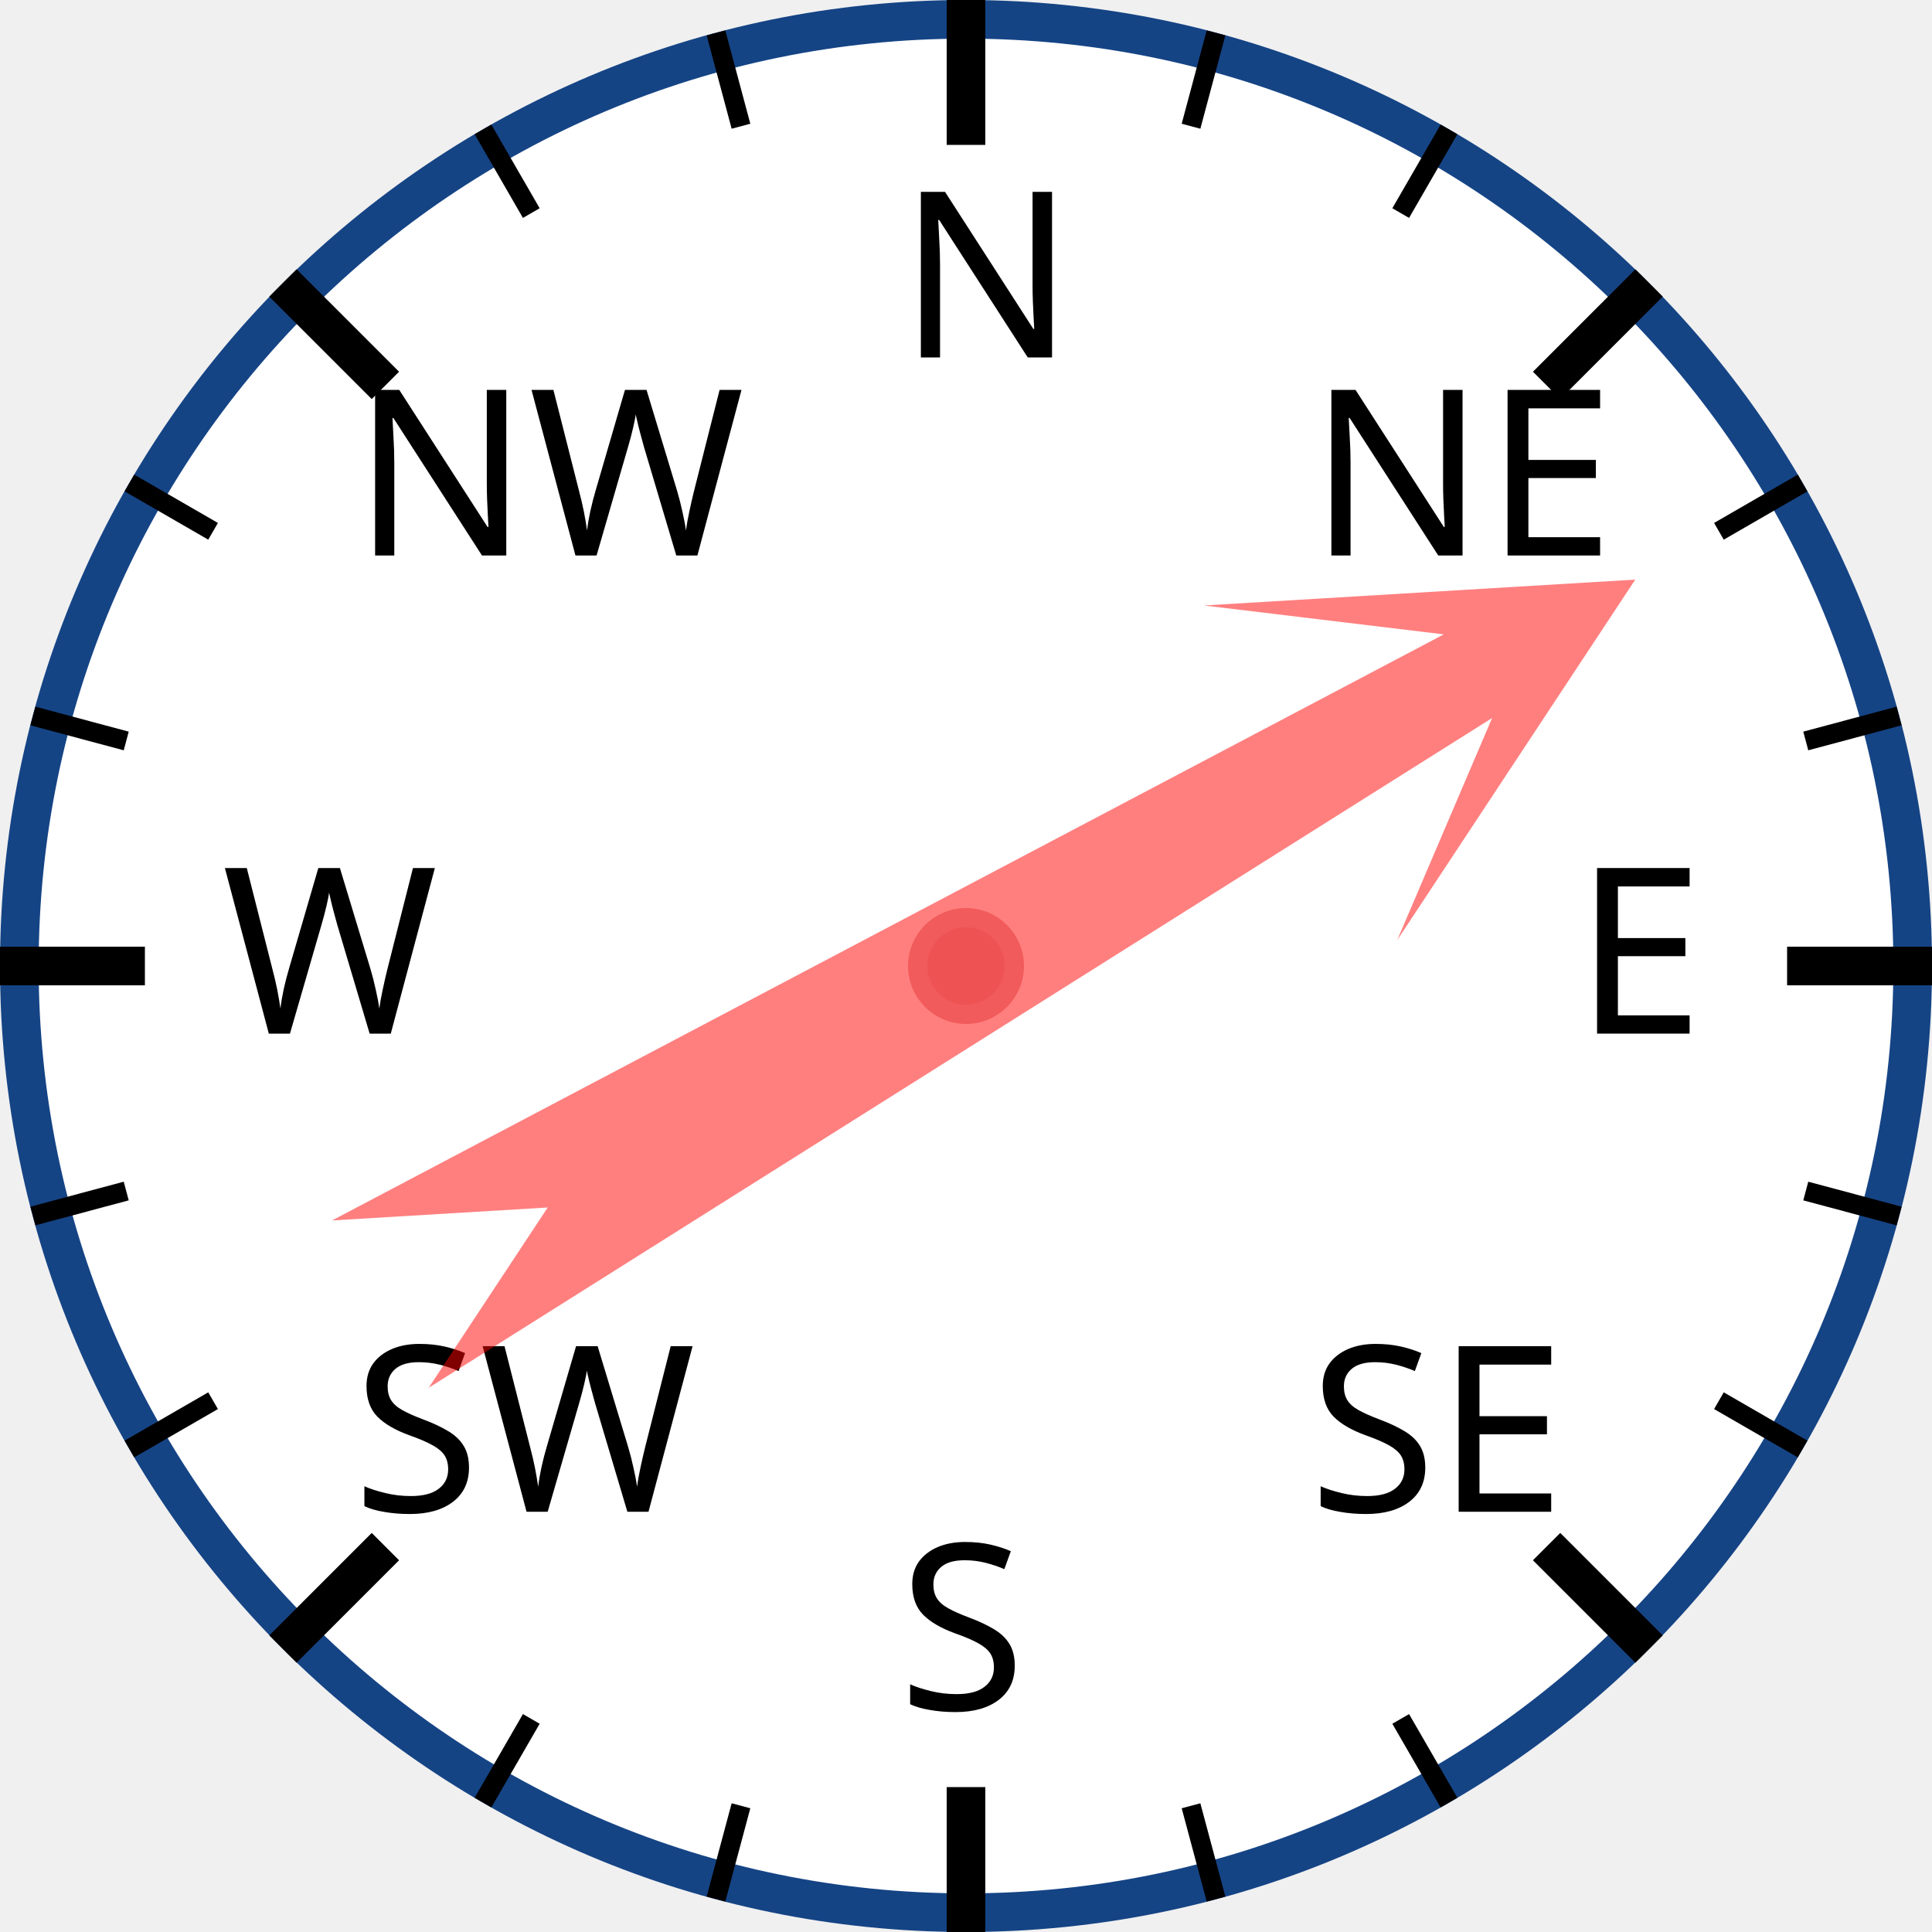
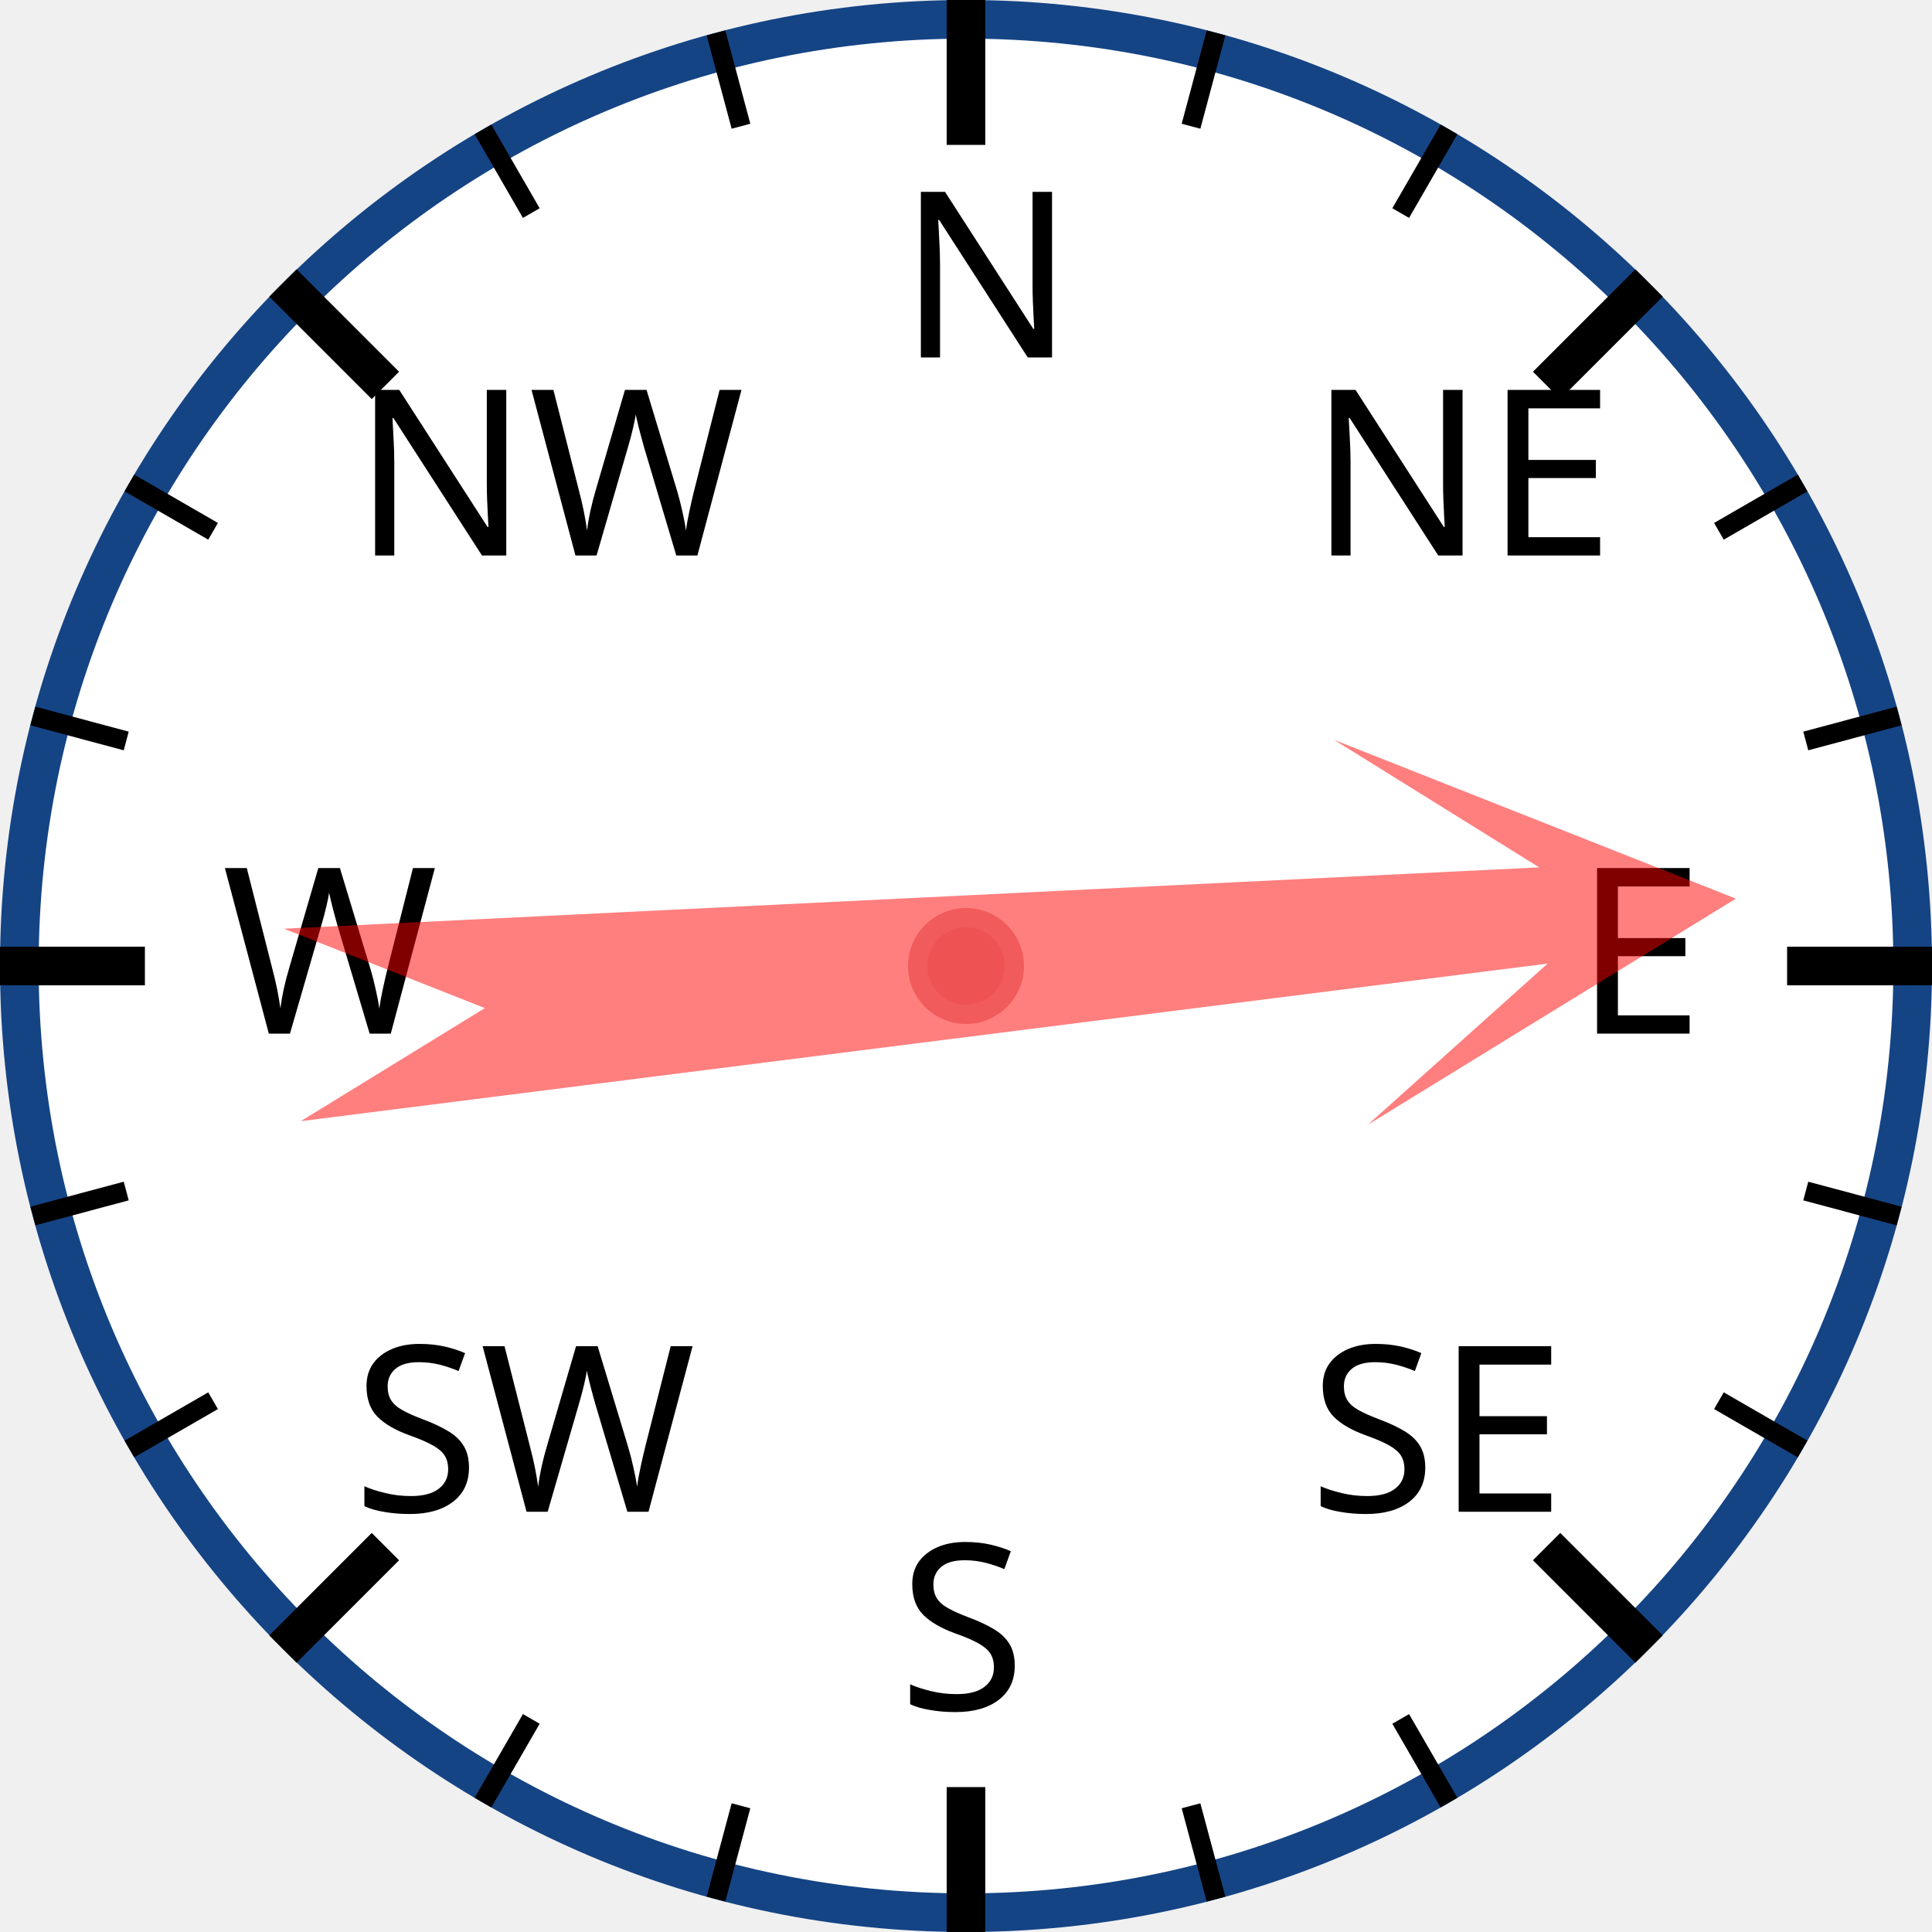
<svg xmlns="http://www.w3.org/2000/svg" width="120px" height="120px" viewBox="0 0 200 200">
  <circle cx="100" cy="100" r="98" style="fill: white; stroke: #154485; stroke-width: 4;" />
  <text x="93.0" y="37.0" style="font-family: sans-serif; font-size: 18pt;">N</text>
  <line x1="100.0" y1="0.0" x2="100.0" y2="15.0" style="stroke: black; stroke-width: 4;" />
  <line x1="74.118" y1="3.407" x2="76.706" y2="13.067" style="stroke: black; stroke-width: 2;" />
  <line x1="50" y1="13.397" x2="55" y2="22.058" style="stroke: black; stroke-width: 2;" />
  <text x="36.503" y="57.503" style="font-family: sans-serif; font-size: 18pt;">NW</text>
  <line x1="29.289" y1="29.289" x2="39.896" y2="39.896" style="stroke: black; stroke-width: 4;" />
  <line x1="13.397" y1="50" x2="22.058" y2="55" style="stroke: black; stroke-width: 2;" />
  <line x1="3.407" y1="74.118" x2="13.067" y2="76.706" style="stroke: black; stroke-width: 2;" />
  <text x="23.0" y="107.0" style="font-family: sans-serif; font-size: 18pt;">W</text>
  <line x1="0.0" y1="100.0" x2="15.0" y2="100.0" style="stroke: black; stroke-width: 4;" />
  <line x1="3.407" y1="125.882" x2="13.067" y2="123.294" style="stroke: black; stroke-width: 2;" />
  <line x1="13.397" y1="150" x2="22.058" y2="145" style="stroke: black; stroke-width: 2;" />
  <text x="36.503" y="156.497" style="font-family: sans-serif; font-size: 18pt;">SW</text>
  <line x1="29.289" y1="170.711" x2="39.896" y2="160.104" style="stroke: black; stroke-width: 4;" />
  <line x1="50" y1="186.603" x2="55" y2="177.942" style="stroke: black; stroke-width: 2;" />
  <line x1="74.118" y1="196.593" x2="76.706" y2="186.933" style="stroke: black; stroke-width: 2;" />
  <text x="93" y="177.0" style="font-family: sans-serif; font-size: 18pt;">S</text>
  <line x1="100" y1="200.0" x2="100" y2="185.0" style="stroke: black; stroke-width: 4;" />
  <line x1="125.882" y1="196.593" x2="123.294" y2="186.933" style="stroke: black; stroke-width: 2;" />
  <line x1="150.0" y1="186.603" x2="145.0" y2="177.942" style="stroke: black; stroke-width: 2;" />
  <text x="135.497" y="156.497" style="font-family: sans-serif; font-size: 18pt;">SE</text>
  <line x1="170.711" y1="170.711" x2="160.104" y2="160.104" style="stroke: black; stroke-width: 4;" />
  <line x1="186.603" y1="150" x2="177.942" y2="145" style="stroke: black; stroke-width: 2;" />
  <line x1="196.593" y1="125.882" x2="186.933" y2="123.294" style="stroke: black; stroke-width: 2;" />
  <text x="163.0" y="107" style="font-family: sans-serif; font-size: 18pt;">E</text>
  <line x1="200.0" y1="100" x2="185.0" y2="100" style="stroke: black; stroke-width: 4;" />
  <line x1="196.593" y1="74.118" x2="186.933" y2="76.706" style="stroke: black; stroke-width: 2;" />
  <line x1="186.603" y1="50" x2="177.942" y2="55" style="stroke: black; stroke-width: 2;" />
  <text x="135.497" y="57.503" style="font-family: sans-serif; font-size: 18pt;">NE</text>
  <line x1="170.711" y1="29.289" x2="160.104" y2="39.896" style="stroke: black; stroke-width: 4;" />
  <line x1="150" y1="13.397" x2="145" y2="22.058" style="stroke: black; stroke-width: 2;" />
  <line x1="125.882" y1="3.407" x2="123.294" y2="13.067" style="stroke: black; stroke-width: 2;" />
-   <polygon points="100 20 120 60 105 40 110 170 100 150 90 170 95 40 80 60" style="fill: red; fill-opacity: 0.5;" transform="rotate(60,100,100)" />
+   <polygon points="100 20 120 60 105 40 110 170 100 150 90 170 95 40 80 60" style="fill: red; fill-opacity: 0.5;" transform="rotate(85,100,100)" />
  <circle cx="100" cy="100" r="5" style="fill: #EE5252; stroke: #F25B5B; stroke-width: 2;" />
</svg>
